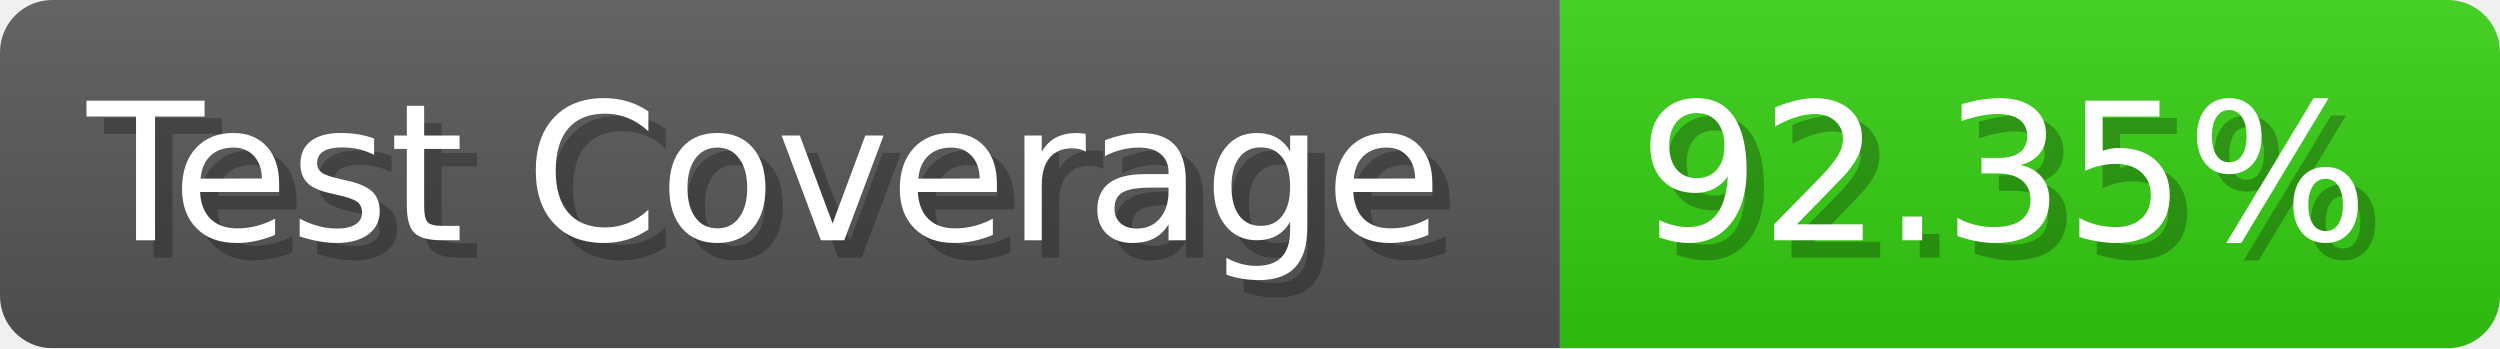
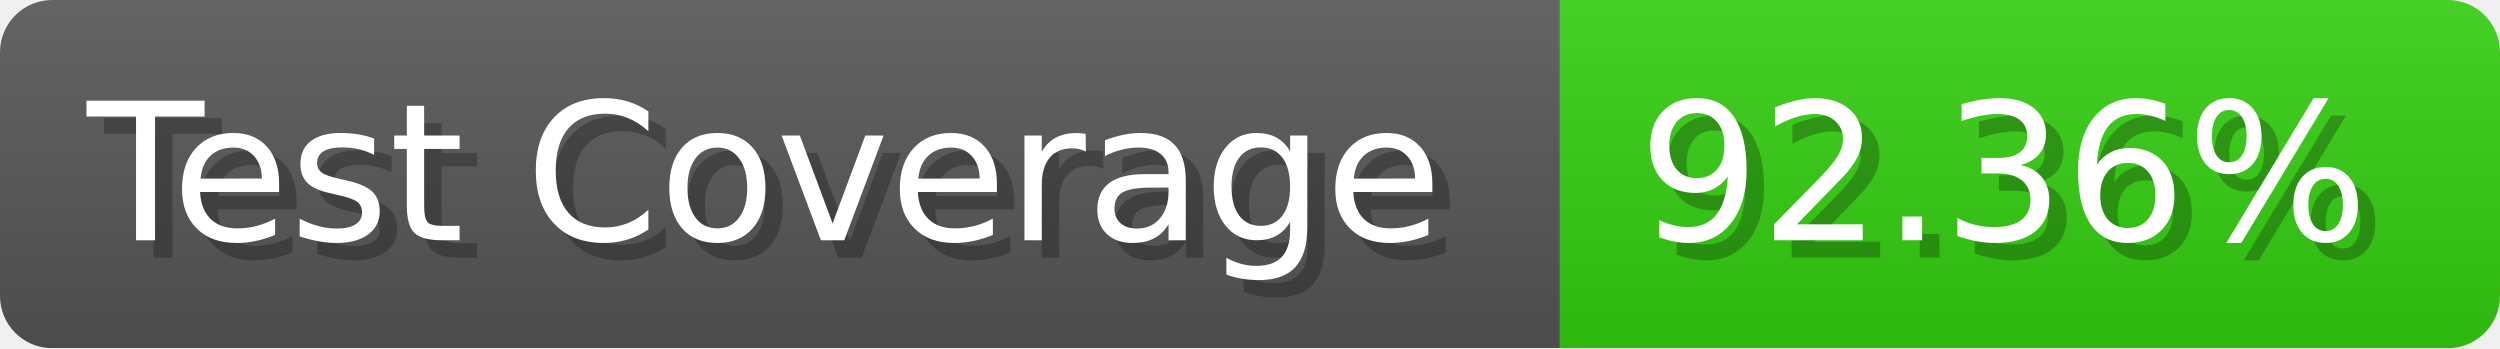
- <svg xmlns="http://www.w3.org/2000/svg" width="143.6" height="20" viewBox="0 0 1436 200" role="img" aria-label="Test Coverage: 92.35%">
+ <svg xmlns="http://www.w3.org/2000/svg" width="143.6" height="20" viewBox="0 0 1436 200" role="img" aria-label="Test Coverage: 92.36%">
  <linearGradient id="a" x2="0" y2="100%">
    <stop offset="0" stop-opacity=".1" stop-color="#EEE" />
    <stop offset="1" stop-opacity=".1" />
  </linearGradient>
  <mask id="m">
    <rect width="1436" height="200" rx="30" fill="#FFF" />
  </mask>
  <g mask="url(#m)">
    <rect width="896" height="200" fill="#555" />
    <rect width="540" height="200" fill="#3C1" x="896" />
    <rect width="1436" height="200" fill="url(#a)" />
  </g>
  <g aria-hidden="true" fill="#fff" text-anchor="start" font-family="Verdana,DejaVu Sans,sans-serif" font-size="110">
    <text x="60" y="148" textLength="796" fill="#000" opacity="0.25">Test Coverage</text>
    <text x="50" y="138" textLength="796">Test Coverage</text>
-     <text x="951" y="148" textLength="440" fill="#000" opacity="0.25">92.35%</text>
-     <text x="941" y="138" textLength="440">92.35%</text>
+     <text x="951" y="148" textLength="440" fill="#000" opacity="0.25">92.36%</text>
+     <text x="941" y="138" textLength="440">92.36%</text>
  </g>
</svg>
